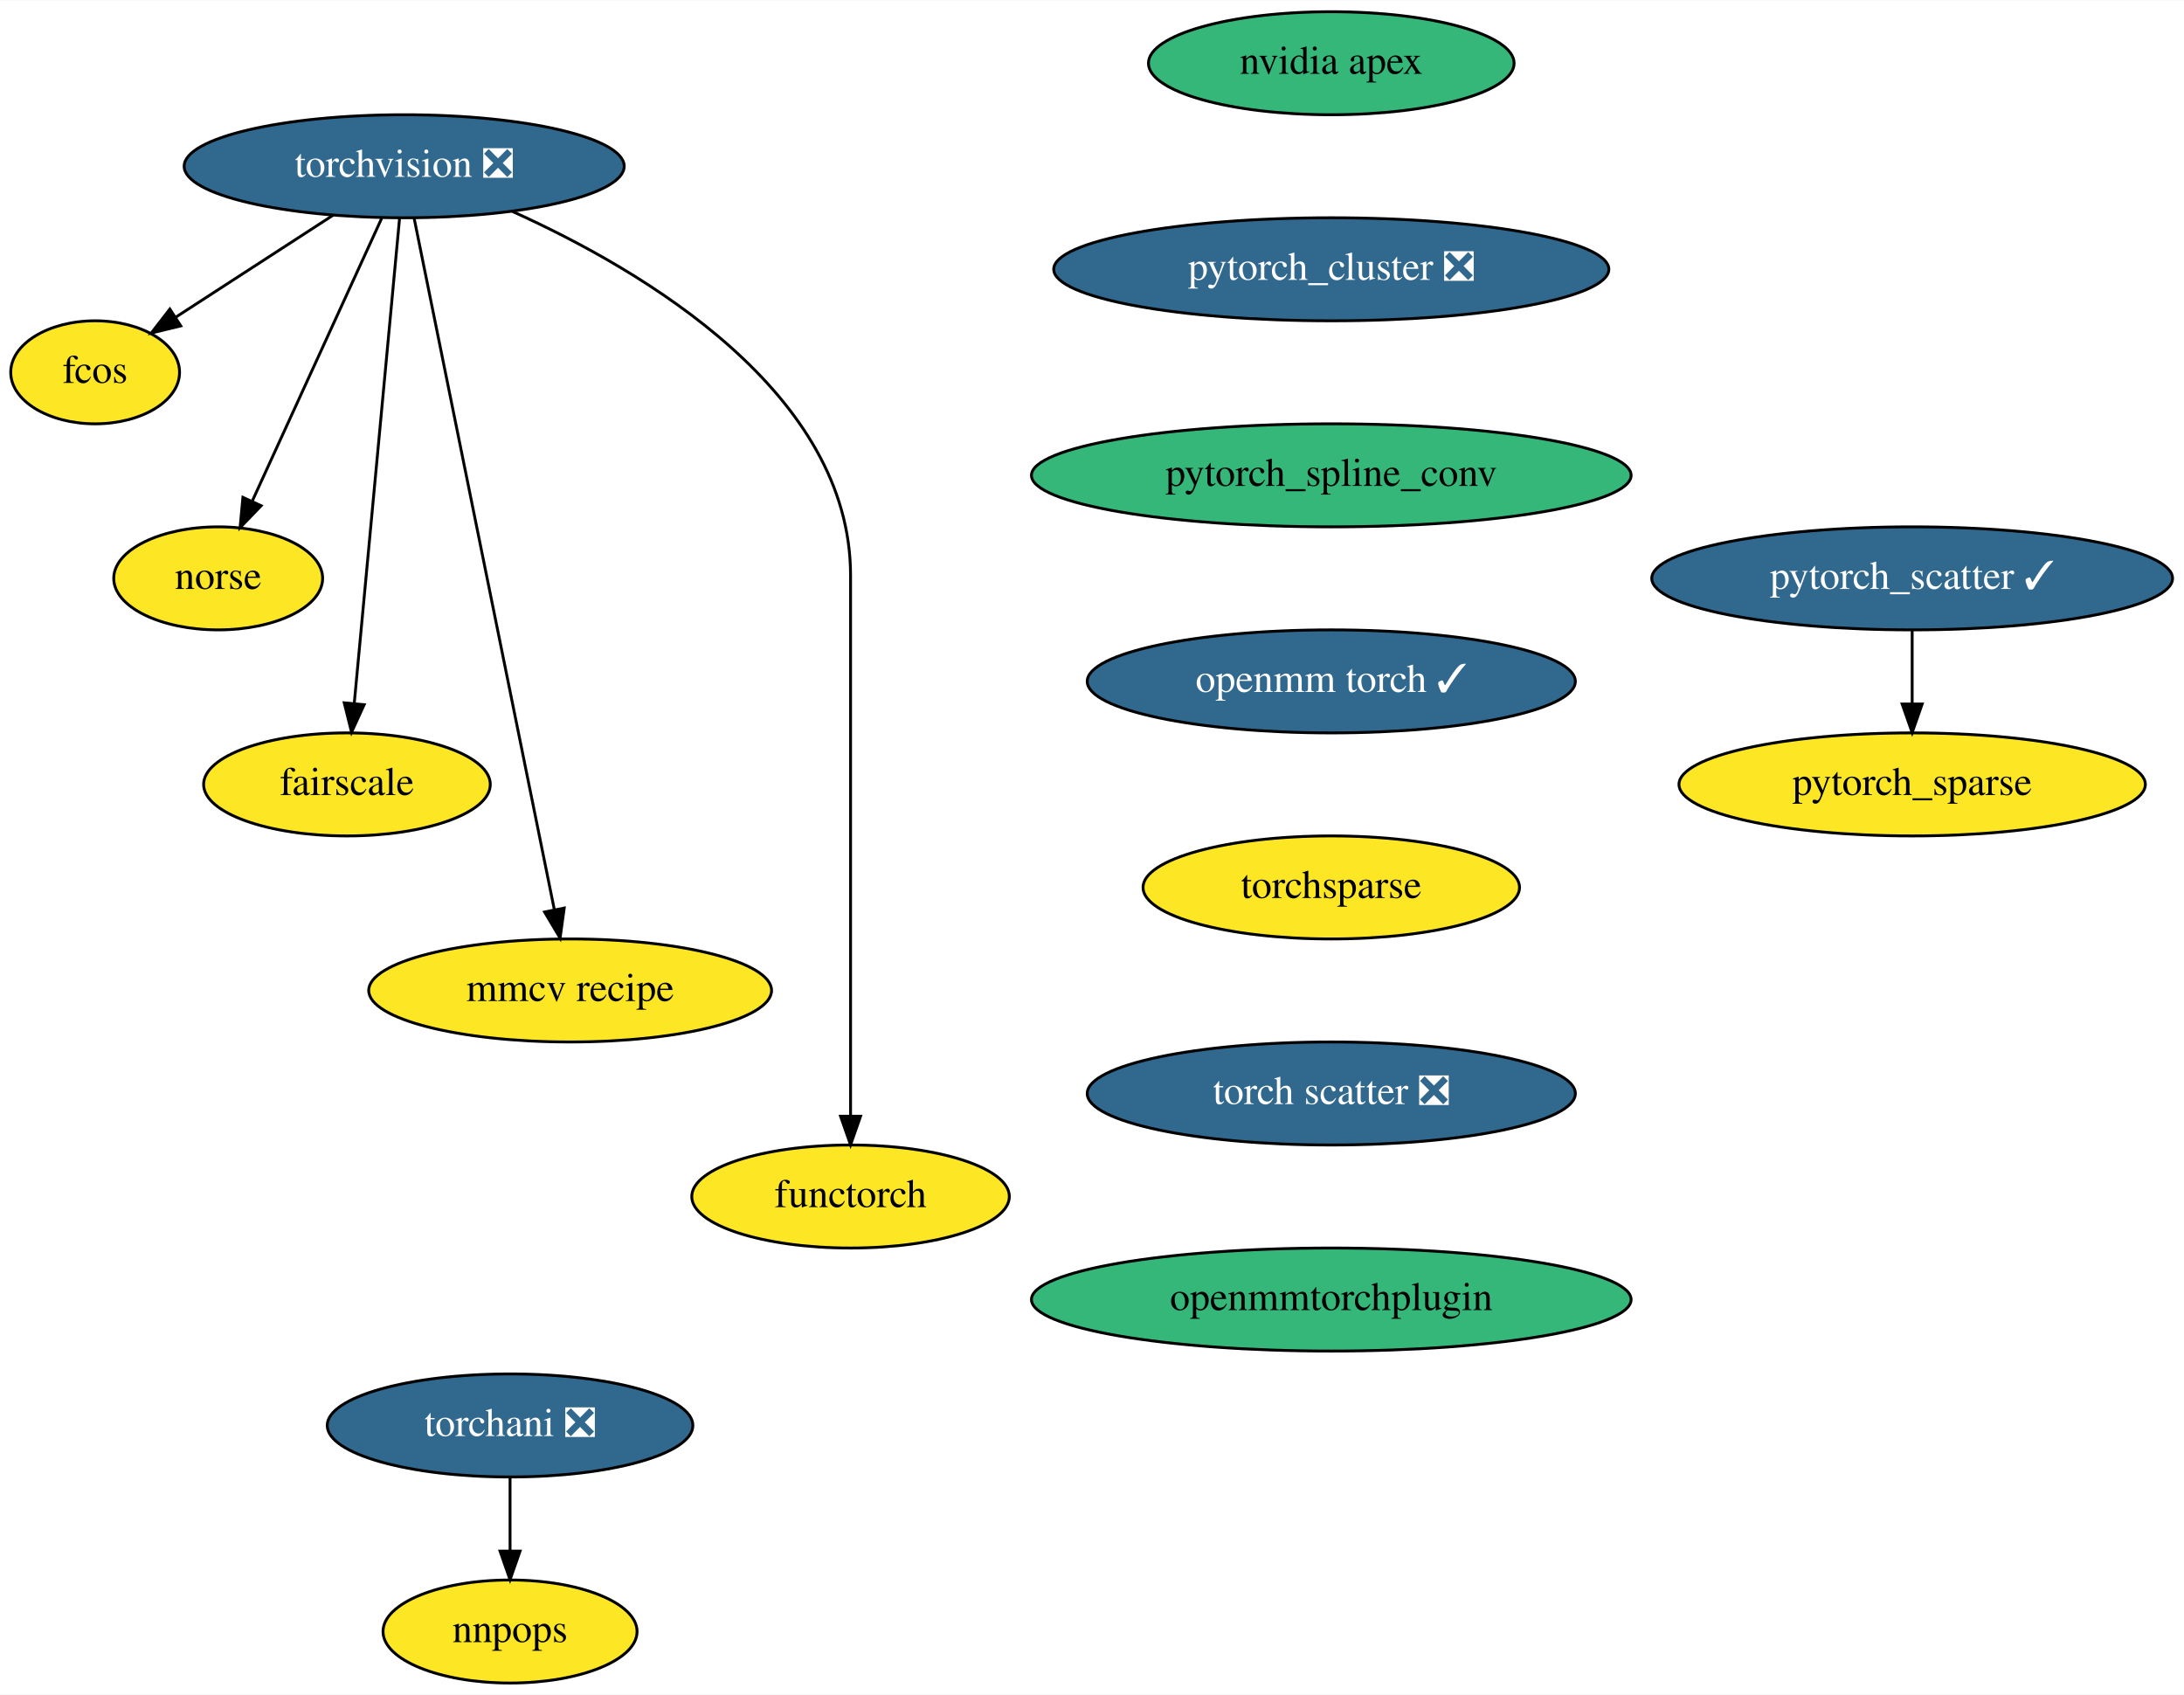
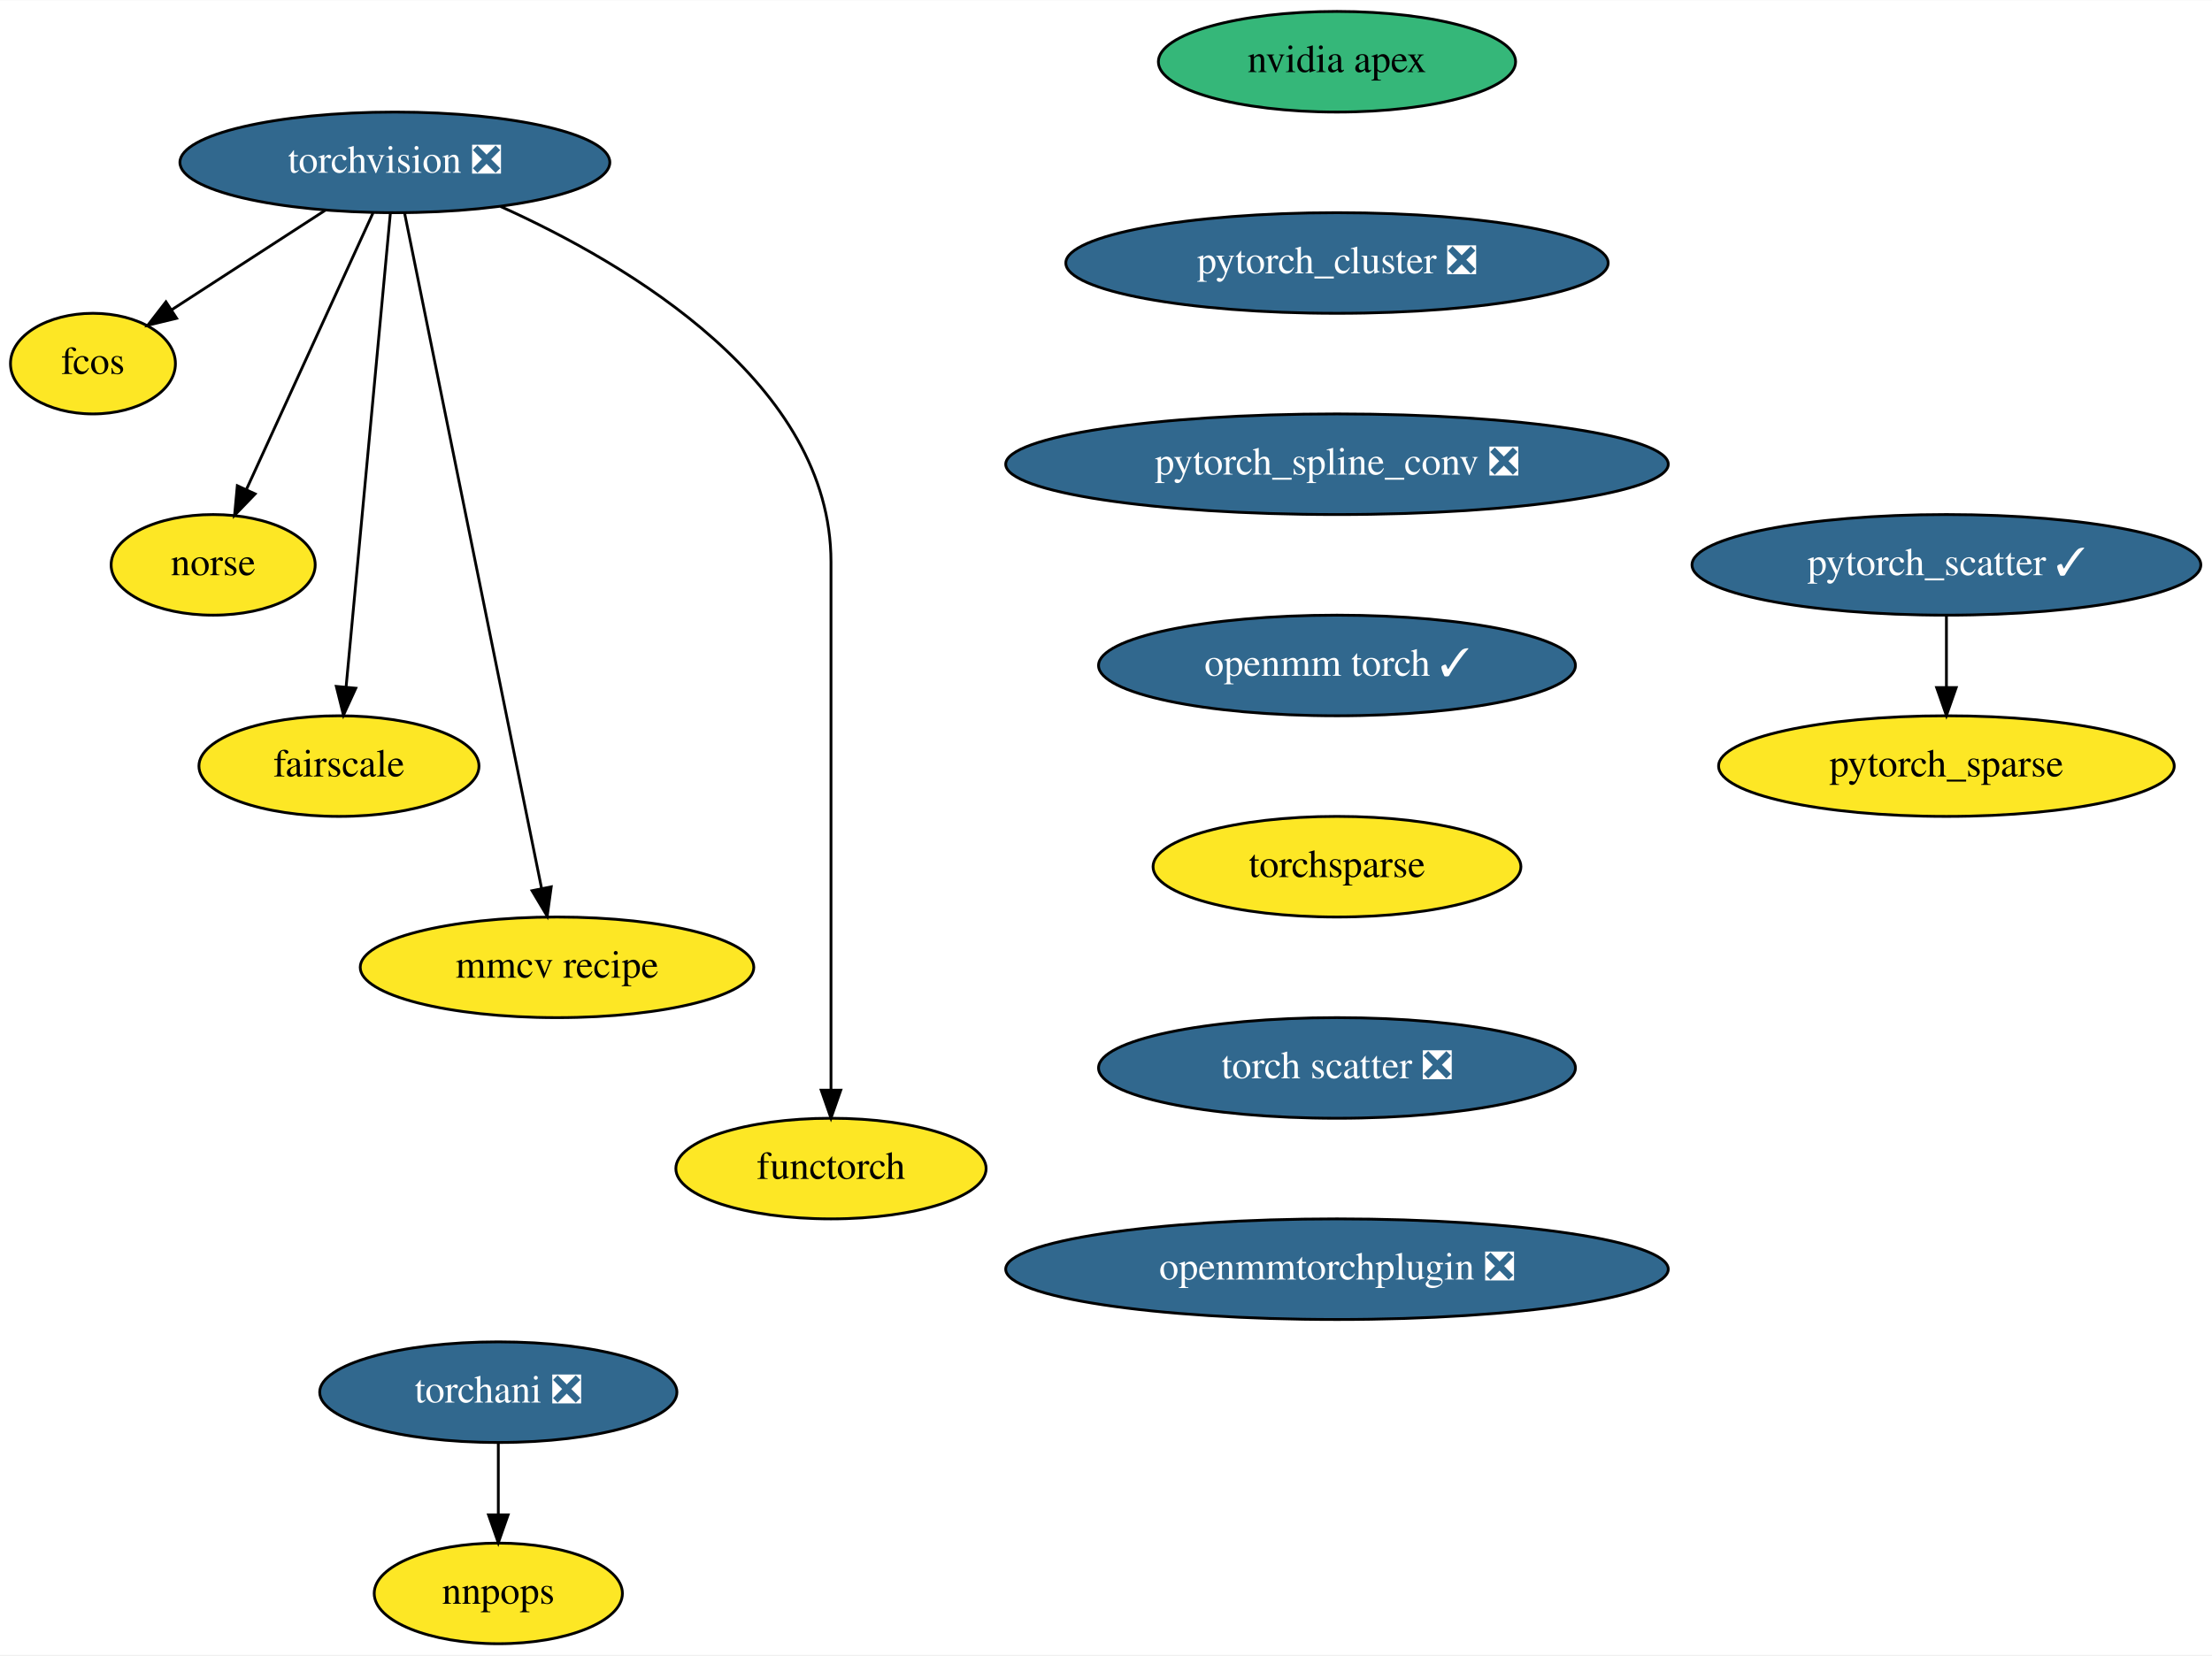
- <svg xmlns="http://www.w3.org/2000/svg" xmlns:xlink="http://www.w3.org/1999/xlink" width="763pt" height="592pt" viewBox="0.00 0.00 763.25 592.00">
+ <svg xmlns="http://www.w3.org/2000/svg" xmlns:xlink="http://www.w3.org/1999/xlink" width="791pt" height="592pt" viewBox="0.00 0.00 791.25 592.00">
  <g id="graph0" class="graph" transform="scale(1 1) rotate(0) translate(4 588)">
-     <polygon fill="white" stroke="transparent" points="-4,4 -4,-588 759.25,-588 759.25,4 -4,4" />
+     <polygon fill="white" stroke="transparent" points="-4,4 -4,-588 787.25,-588 787.25,4 -4,4" />
    <g id="node1" class="node">
      <g id="a_node1">
        <a xlink:href="https://github.com/conda-forge/torchvision-feedstock/pull/58" xlink:title="torchvision ❎">
          <ellipse fill="#31688e" stroke="black" cx="137.25" cy="-530" rx="76.89" ry="18" />
          <text text-anchor="middle" x="137.25" y="-526.3" font-family="Times,serif" font-size="14.00" fill="white">torchvision ❎</text>
        </a>
      </g>
    </g>
    <g id="node2" class="node">
      <g id="a_node2">
        <a xlink:href="https://github.com/conda-forge/fcos-feedstock" xlink:title="fcos">
          <ellipse fill="#fde725" stroke="black" cx="29.25" cy="-458" rx="29.5" ry="18" />
          <text text-anchor="middle" x="29.25" y="-454.3" font-family="Times,serif" font-size="14.00">fcos</text>
        </a>
      </g>
    </g>
    <g id="edge1" class="edge">
      <path fill="none" stroke="black" d="M112.47,-512.94C96.03,-502.29 74.42,-488.28 57.34,-477.21" />
      <polygon fill="black" stroke="black" points="59.17,-474.22 48.87,-471.72 55.36,-480.1 59.17,-474.22" />
    </g>
    <g id="node3" class="node">
      <g id="a_node3">
        <a xlink:href="https://github.com/conda-forge/norse-feedstock" xlink:title="norse">
          <ellipse fill="#fde725" stroke="black" cx="72.25" cy="-386" rx="36.5" ry="18" />
          <text text-anchor="middle" x="72.25" y="-382.3" font-family="Times,serif" font-size="14.00">norse</text>
        </a>
      </g>
    </g>
    <g id="edge2" class="edge">
      <path fill="none" stroke="black" d="M129.41,-511.87C118.17,-487.33 97.4,-441.94 84.23,-413.17" />
      <polygon fill="black" stroke="black" points="87.26,-411.38 79.91,-403.75 80.89,-414.3 87.26,-411.38" />
    </g>
    <g id="node4" class="node">
      <g id="a_node4">
        <a xlink:href="https://github.com/conda-forge/fairscale-feedstock" xlink:title="fairscale">
          <ellipse fill="#fde725" stroke="black" cx="117.25" cy="-314" rx="50.09" ry="18" />
          <text text-anchor="middle" x="117.25" y="-310.3" font-family="Times,serif" font-size="14.00">fairscale</text>
        </a>
      </g>
    </g>
    <g id="edge3" class="edge">
      <path fill="none" stroke="black" d="M135.64,-511.85C132.18,-474.83 123.99,-387.18 119.81,-342.39" />
      <polygon fill="black" stroke="black" points="123.27,-341.86 118.86,-332.23 116.3,-342.51 123.27,-341.86" />
    </g>
    <g id="node5" class="node">
      <g id="a_node5">
        <a xlink:href="https://github.com/conda-forge/mmcv-recipe-feedstock" xlink:title="mmcv recipe">
          <ellipse fill="#fde725" stroke="black" cx="195.25" cy="-242" rx="70.39" ry="18" />
          <text text-anchor="middle" x="195.25" y="-238.3" font-family="Times,serif" font-size="14.00">mmcv recipe</text>
        </a>
      </g>
    </g>
    <g id="edge4" class="edge">
      <path fill="none" stroke="black" d="M140.7,-511.97C150.39,-464.19 177.88,-328.62 189.72,-270.27" />
      <polygon fill="black" stroke="black" points="193.18,-270.8 191.74,-260.31 186.32,-269.41 193.18,-270.8" />
    </g>
    <g id="node6" class="node">
      <g id="a_node6">
        <a xlink:href="https://github.com/conda-forge/functorch-feedstock" xlink:title="functorch">
          <ellipse fill="#fde725" stroke="black" cx="293.25" cy="-170" rx="55.49" ry="18" />
          <text text-anchor="middle" x="293.25" y="-166.3" font-family="Times,serif" font-size="14.00">functorch</text>
        </a>
      </g>
    </g>
    <g id="edge5" class="edge">
      <path fill="none" stroke="black" d="M175.01,-514.24C221.18,-493.42 293.25,-450.72 293.25,-387 293.25,-387 293.25,-387 293.25,-313 293.25,-273 293.25,-226.65 293.25,-198.08" />
      <polygon fill="black" stroke="black" points="296.75,-198.05 293.25,-188.05 289.75,-198.05 296.75,-198.05" />
    </g>
    <g id="node7" class="node">
      <g id="a_node7">
        <a xlink:href="https://github.com/conda-forge/nvidia-apex-feedstock" xlink:title="nvidia apex">
-           <ellipse fill="#35b779" stroke="black" cx="461.25" cy="-566" rx="63.89" ry="18" />
-           <text text-anchor="middle" x="461.25" y="-562.3" font-family="Times,serif" font-size="14.00">nvidia apex</text>
+           <ellipse fill="#35b779" stroke="black" cx="474.25" cy="-566" rx="63.89" ry="18" />
+           <text text-anchor="middle" x="474.25" y="-562.3" font-family="Times,serif" font-size="14.00">nvidia apex</text>
        </a>
      </g>
    </g>
    <g id="node8" class="node">
      <g id="a_node8">
        <a xlink:href="https://github.com/conda-forge/pytorch_cluster-feedstock/pull/32" xlink:title="pytorch_cluster ❎">
-           <ellipse fill="#31688e" stroke="black" cx="461.25" cy="-494" rx="97" ry="18" />
-           <text text-anchor="middle" x="461.25" y="-490.3" font-family="Times,serif" font-size="14.00" fill="white">pytorch_cluster ❎</text>
+           <ellipse fill="#31688e" stroke="black" cx="474.25" cy="-494" rx="97" ry="18" />
+           <text text-anchor="middle" x="474.25" y="-490.3" font-family="Times,serif" font-size="14.00" fill="white">pytorch_cluster ❎</text>
        </a>
      </g>
    </g>
    <g id="node9" class="node">
      <g id="a_node9">
-         <a xlink:href="https://github.com/conda-forge/pytorch_spline_conv-feedstock" xlink:title="pytorch_spline_conv">
-           <ellipse fill="#35b779" stroke="black" cx="461.25" cy="-422" rx="104.78" ry="18" />
-           <text text-anchor="middle" x="461.25" y="-418.3" font-family="Times,serif" font-size="14.00">pytorch_spline_conv</text>
+         <a xlink:href="https://github.com/conda-forge/pytorch_spline_conv-feedstock/pull/24" xlink:title="pytorch_spline_conv ❎">
+           <ellipse fill="#31688e" stroke="black" cx="474.25" cy="-422" rx="118.5" ry="18" />
+           <text text-anchor="middle" x="474.25" y="-418.3" font-family="Times,serif" font-size="14.00" fill="white">pytorch_spline_conv ❎</text>
        </a>
      </g>
    </g>
    <g id="node12" class="node">
      <g id="a_node12">
        <a xlink:href="https://github.com/conda-forge/openmm-torch-feedstock/pull/24" xlink:title="openmm torch ✓">
-           <ellipse fill="#31688e" stroke="black" cx="461.25" cy="-350" rx="85.29" ry="18" />
-           <text text-anchor="middle" x="461.25" y="-346.3" font-family="Times,serif" font-size="14.00" fill="white">openmm torch ✓</text>
+           <ellipse fill="#31688e" stroke="black" cx="474.25" cy="-350" rx="85.29" ry="18" />
+           <text text-anchor="middle" x="474.25" y="-346.3" font-family="Times,serif" font-size="14.00" fill="white">openmm torch ✓</text>
        </a>
      </g>
    </g>
    <g id="node10" class="node">
      <g id="a_node10">
        <a xlink:href="https://github.com/conda-forge/pytorch_scatter-feedstock/pull/46" xlink:title="pytorch_scatter ✓">
-           <ellipse fill="#31688e" stroke="black" cx="664.25" cy="-386" rx="91" ry="18" />
-           <text text-anchor="middle" x="664.25" y="-382.3" font-family="Times,serif" font-size="14.00" fill="white">pytorch_scatter ✓</text>
+           <ellipse fill="#31688e" stroke="black" cx="692.25" cy="-386" rx="91" ry="18" />
+           <text text-anchor="middle" x="692.25" y="-382.3" font-family="Times,serif" font-size="14.00" fill="white">pytorch_scatter ✓</text>
        </a>
      </g>
    </g>
    <g id="node11" class="node">
      <g id="a_node11">
        <a xlink:href="https://github.com/conda-forge/pytorch_sparse-feedstock" xlink:title="pytorch_sparse">
-           <ellipse fill="#fde725" stroke="black" cx="664.25" cy="-314" rx="81.49" ry="18" />
-           <text text-anchor="middle" x="664.25" y="-310.3" font-family="Times,serif" font-size="14.00">pytorch_sparse</text>
+           <ellipse fill="#fde725" stroke="black" cx="692.25" cy="-314" rx="81.49" ry="18" />
+           <text text-anchor="middle" x="692.25" y="-310.3" font-family="Times,serif" font-size="14.00">pytorch_sparse</text>
        </a>
      </g>
    </g>
    <g id="edge8" class="edge">
-       <path fill="none" stroke="black" d="M664.25,-367.7C664.25,-359.98 664.25,-350.71 664.25,-342.11" />
-       <polygon fill="black" stroke="black" points="667.75,-342.1 664.25,-332.1 660.75,-342.1 667.75,-342.1" />
+       <path fill="none" stroke="black" d="M692.25,-367.7C692.25,-359.98 692.25,-350.71 692.25,-342.11" />
+       <polygon fill="black" stroke="black" points="695.75,-342.1 692.25,-332.1 688.75,-342.1 695.75,-342.1" />
    </g>
    <g id="node15" class="node">
      <g id="a_node15">
        <a xlink:href="https://github.com/conda-forge/torchsparse-feedstock" xlink:title="torchsparse">
-           <ellipse fill="#fde725" stroke="black" cx="461.25" cy="-278" rx="65.79" ry="18" />
-           <text text-anchor="middle" x="461.25" y="-274.3" font-family="Times,serif" font-size="14.00">torchsparse</text>
+           <ellipse fill="#fde725" stroke="black" cx="474.25" cy="-278" rx="65.79" ry="18" />
+           <text text-anchor="middle" x="474.25" y="-274.3" font-family="Times,serif" font-size="14.00">torchsparse</text>
        </a>
      </g>
    </g>
    <g id="node13" class="node">
      <g id="a_node13">
        <a xlink:href="https://github.com/conda-forge/torchani-feedstock/pull/12" xlink:title="torchani ❎">
          <ellipse fill="#31688e" stroke="black" cx="174.25" cy="-90" rx="63.89" ry="18" />
          <text text-anchor="middle" x="174.25" y="-86.3" font-family="Times,serif" font-size="14.00" fill="white">torchani ❎</text>
        </a>
      </g>
    </g>
    <g id="node14" class="node">
      <g id="a_node14">
        <a xlink:href="https://github.com/conda-forge/nnpops-feedstock" xlink:title="nnpops">
          <ellipse fill="#fde725" stroke="black" cx="174.25" cy="-18" rx="44.39" ry="18" />
          <text text-anchor="middle" x="174.25" y="-14.3" font-family="Times,serif" font-size="14.00">nnpops</text>
        </a>
      </g>
    </g>
    <g id="edge10" class="edge">
      <path fill="none" stroke="black" d="M174.25,-71.7C174.25,-63.98 174.25,-54.71 174.25,-46.11" />
      <polygon fill="black" stroke="black" points="177.75,-46.1 174.25,-36.1 170.75,-46.1 177.75,-46.1" />
    </g>
    <g id="node16" class="node">
      <g id="a_node16">
        <a xlink:href="https://github.com/conda-forge/torch-scatter-feedstock/pull/11" xlink:title="torch scatter ❎">
-           <ellipse fill="#31688e" stroke="black" cx="461.25" cy="-206" rx="85.29" ry="18" />
-           <text text-anchor="middle" x="461.25" y="-202.3" font-family="Times,serif" font-size="14.00" fill="white">torch scatter ❎</text>
+           <ellipse fill="#31688e" stroke="black" cx="474.25" cy="-206" rx="85.29" ry="18" />
+           <text text-anchor="middle" x="474.25" y="-202.3" font-family="Times,serif" font-size="14.00" fill="white">torch scatter ❎</text>
        </a>
      </g>
    </g>
    <g id="node17" class="node">
      <g id="a_node17">
-         <a xlink:href="https://github.com/conda-forge/openmmtorchplugin-feedstock" xlink:title="openmmtorchplugin">
-           <ellipse fill="#35b779" stroke="black" cx="461.25" cy="-134" rx="104.78" ry="18" />
-           <text text-anchor="middle" x="461.25" y="-130.3" font-family="Times,serif" font-size="14.00">openmmtorchplugin</text>
+         <a xlink:href="https://github.com/conda-forge/openmmtorchplugin-feedstock/pull/2" xlink:title="openmmtorchplugin ❎">
+           <ellipse fill="#31688e" stroke="black" cx="474.25" cy="-134" rx="118.5" ry="18" />
+           <text text-anchor="middle" x="474.25" y="-130.3" font-family="Times,serif" font-size="14.00" fill="white">openmmtorchplugin ❎</text>
        </a>
      </g>
    </g>
  </g>
</svg>
